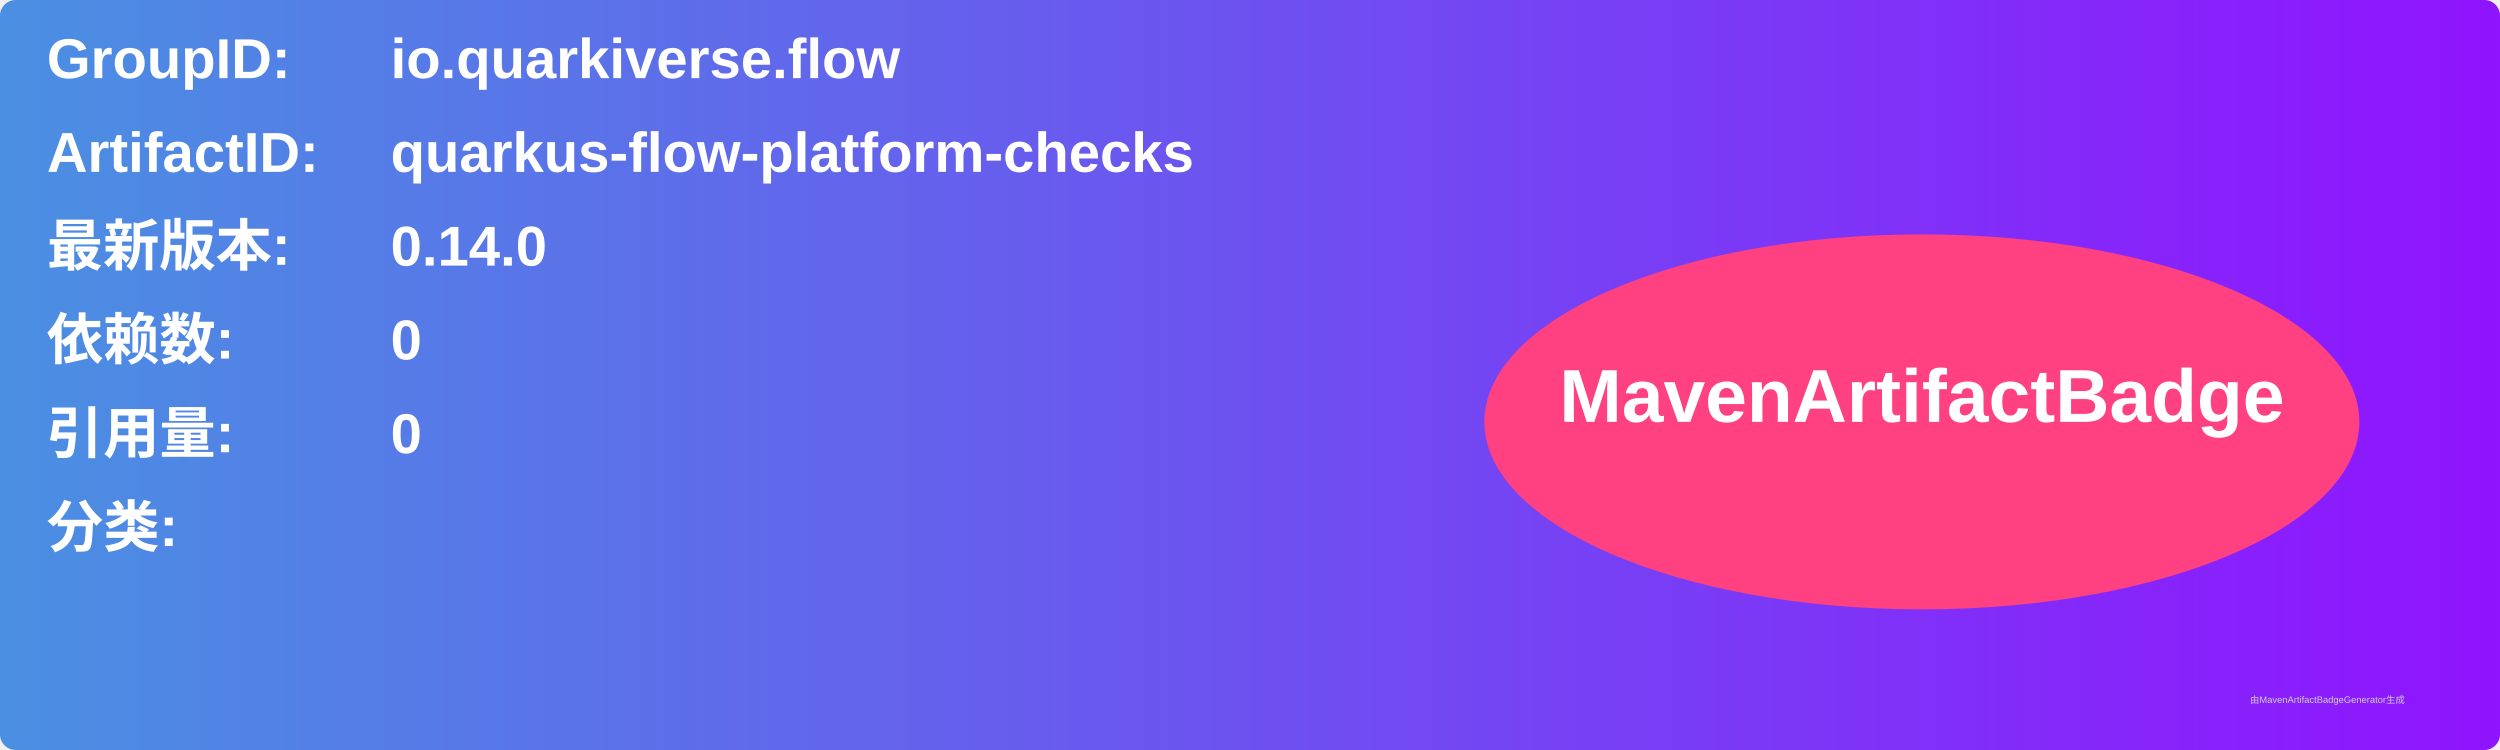
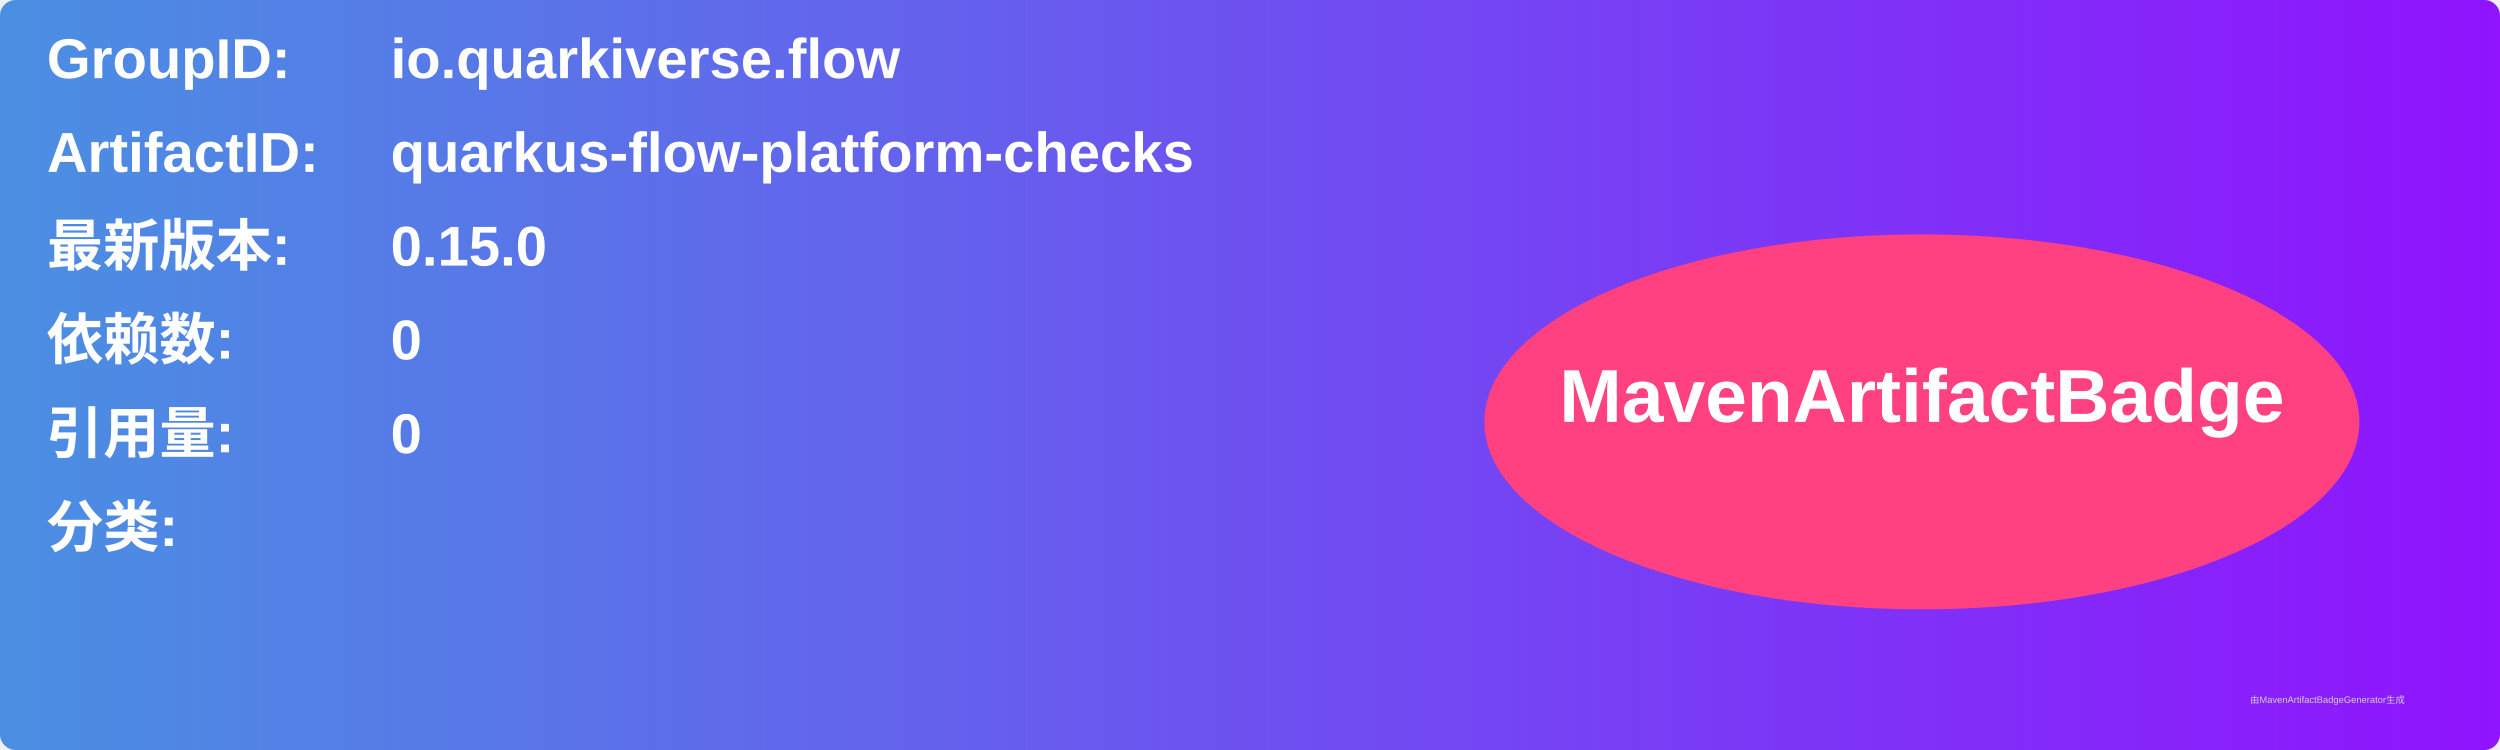
<svg xmlns="http://www.w3.org/2000/svg" width="800" height="240" viewBox="0 0 800 240">
  <linearGradient id="grad" x1="0%" y1="0%" x2="100%" y2="0%">
    <stop offset="0%" stop-color="#4a90e2" />
    <stop offset="100%" stop-color="#9013fe" />
  </linearGradient>
  <rect width="100%" height="100%" rx="5" ry="5" fill="url(#grad)" />
  <g transform="translate(15, 15)">
    <text x="0" y="10" font-family="Arial" font-size="18" fill="white" font-weight="bold" width="260">GroupID:</text>
    <text x="110" y="10" font-family="Arial" font-size="18" fill="white" font-weight="bold" width="460">io.quarkiverse.flow</text>
    <text x="0" y="40" font-family="Arial" font-size="18" fill="white" font-weight="bold" width="260">ArtifactID:</text>
    <text x="110" y="40" font-family="Arial" font-size="18" fill="white" font-weight="bold" width="460">quarkus-flow-platform-checks</text>
    <text x="0" y="70" font-family="Arial" font-size="18" fill="white" font-weight="bold">最新版本:</text>
    <text x="110" y="70" font-family="Arial" font-size="18" fill="white" font-weight="bold">
-       <tspan font-weight="bold">0.14.0</tspan>
+       <tspan font-weight="bold">0.15.0</tspan>
    </text>
    <text x="0" y="100" font-family="Arial" font-size="18" fill="white" font-weight="bold">依赖数: </text>
    <text x="110" y="100" font-family="Arial" font-size="18" fill="white">
      <tspan font-weight="bold">0</tspan>
    </text>
    <text x="0" y="130" font-family="Arial" font-size="18" fill="white" font-weight="bold">引用量: </text>
    <text x="110" y="130" font-family="Arial" font-size="18" fill="white">
      <tspan font-weight="bold">0</tspan>
    </text>
    <text x="0" y="160" font-family="Arial" font-size="18" fill="white" font-weight="bold">分类:</text>
    <text x="10" y="190" font-family="Arial" font-size="10" fill="white">
      <tspan font-weight="bold" />
    </text>
    <ellipse cx="600" cy="120" rx="140" ry="60" fill="#ff4081" />
    <text x="600" y="120" text-anchor="middle" font-family="Arial" font-size="24" fill="white" font-weight="bold">MavenArtifactBadge</text>
  </g>
  <text x="720" y="225" font-family="Arial" font-size="3" fill="#d0d0d0">由MavenArtifactBadgeGenerator生成</text>
</svg>
